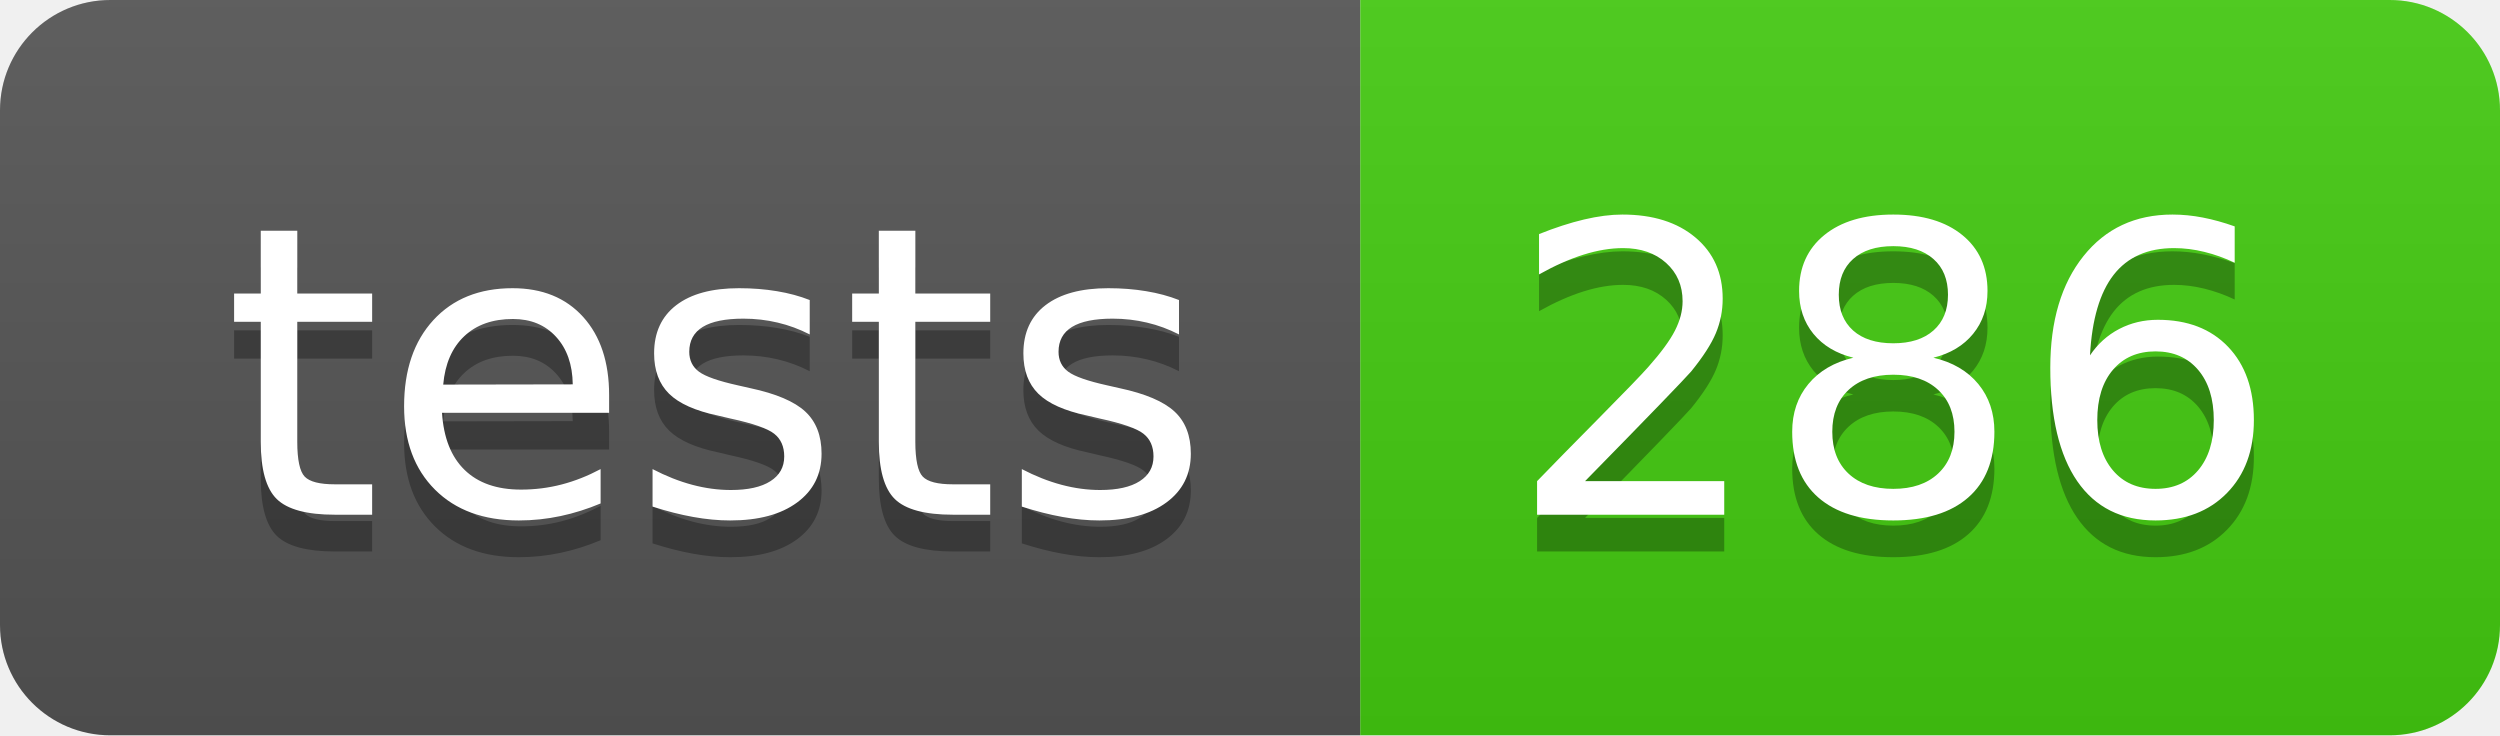
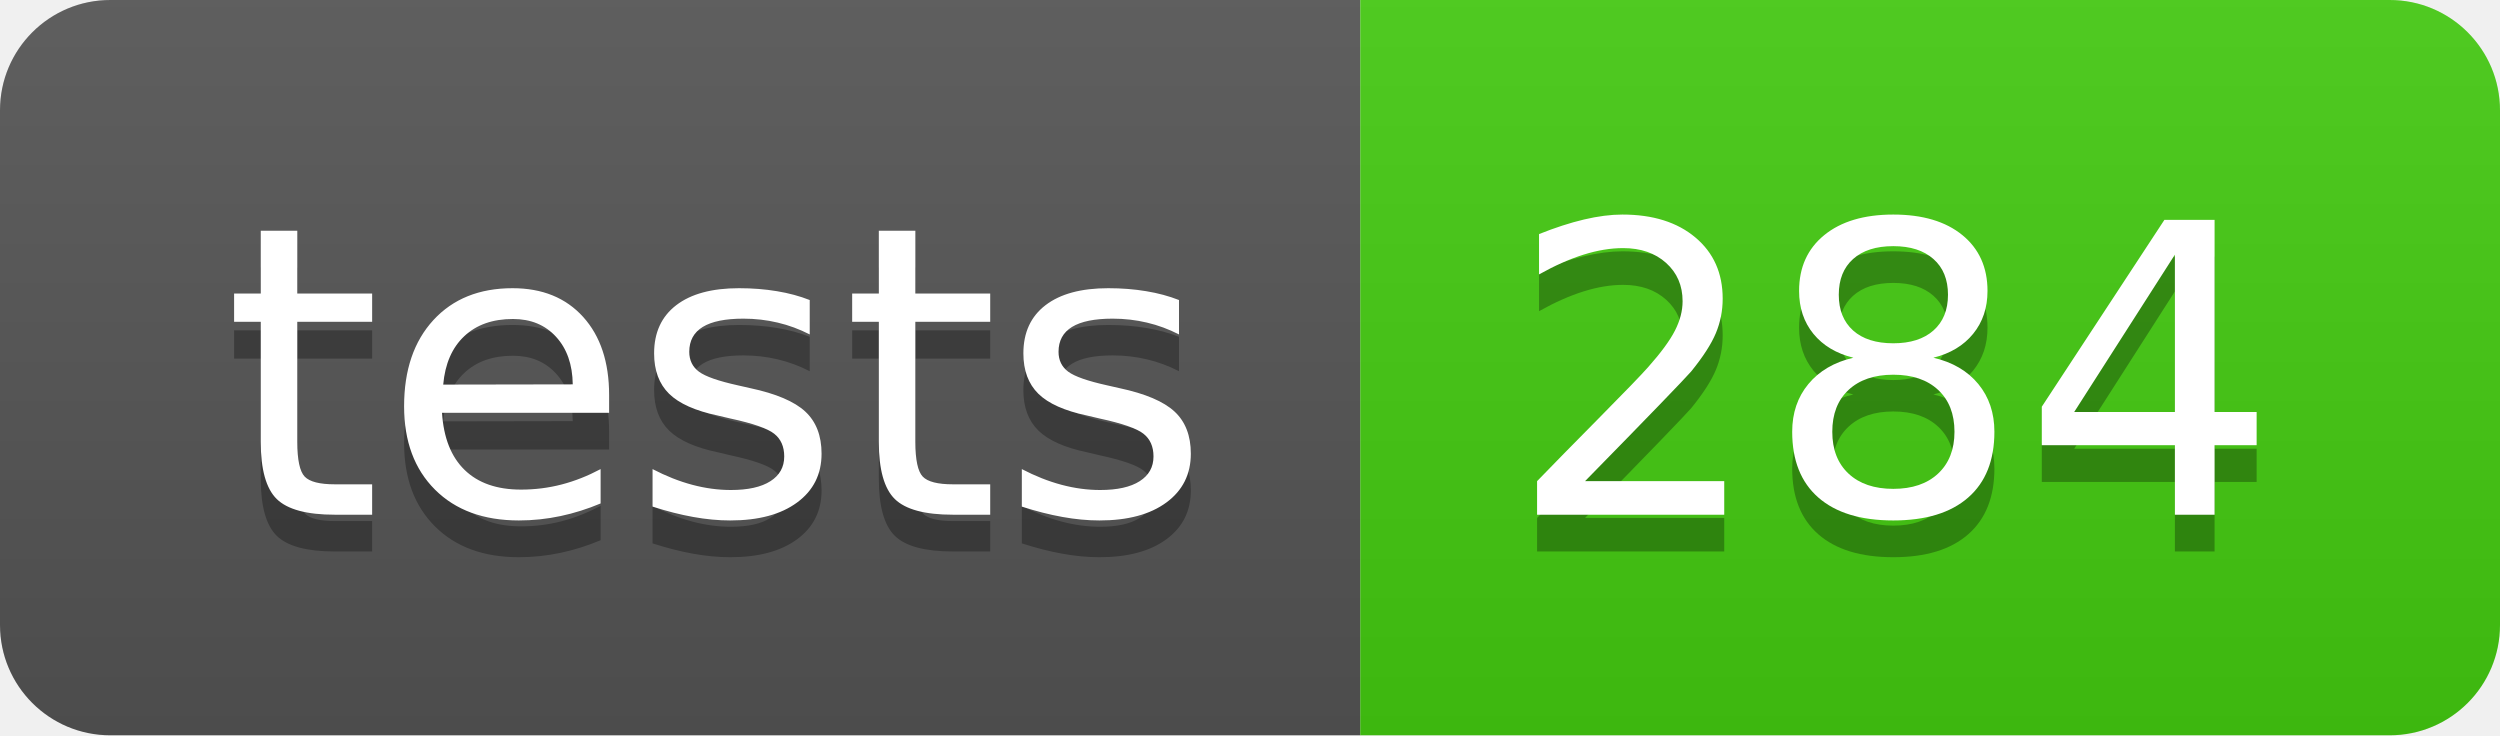
- <svg xmlns="http://www.w3.org/2000/svg" width="68" height="20" role="img" aria-label="tests: 286">
+ <svg xmlns="http://www.w3.org/2000/svg" width="68" height="20" role="img" aria-label="tests: 284">
  <linearGradient id="s" x2="0" y2="100%">
    <stop offset="0" stop-color="#bbb" stop-opacity=".1" />
    <stop offset="1" stop-opacity=".1" />
  </linearGradient>
  <clipPath id="r">
    <rect width="68" height="20" rx="3" fill="#fff" />
  </clipPath>
  <g clip-path="url(#r)">
    <rect width="37" height="20" fill="#555" />
    <rect x="37" width="31" height="20" fill="#4c1" />
    <rect width="68" height="20" fill="url(#s)" />
  </g>
  <g fill="#fff" text-anchor="middle" font-family="Verdana,Geneva,DejaVu Sans,sans-serif" text-rendering="geometricPrecision" font-size="110">
    <text aria-hidden="true" x="195" y="150" fill="#010101" fill-opacity=".3" transform="scale(.1)" textLength="270">tests</text>
    <text x="195" y="140" transform="scale(.1)" fill="#fff" textLength="270">tests</text>
-     <text aria-hidden="true" x="515" y="150" fill="#010101" fill-opacity=".3" transform="scale(.1)" textLength="210">286</text>
-     <text x="515" y="140" transform="scale(.1)" fill="#fff" textLength="210">286</text>
+     <text aria-hidden="true" x="515" y="150" fill="#010101" fill-opacity=".3" transform="scale(.1)" textLength="210">284</text>
+     <text x="515" y="140" transform="scale(.1)" fill="#fff" textLength="210">284</text>
  </g>
</svg>
